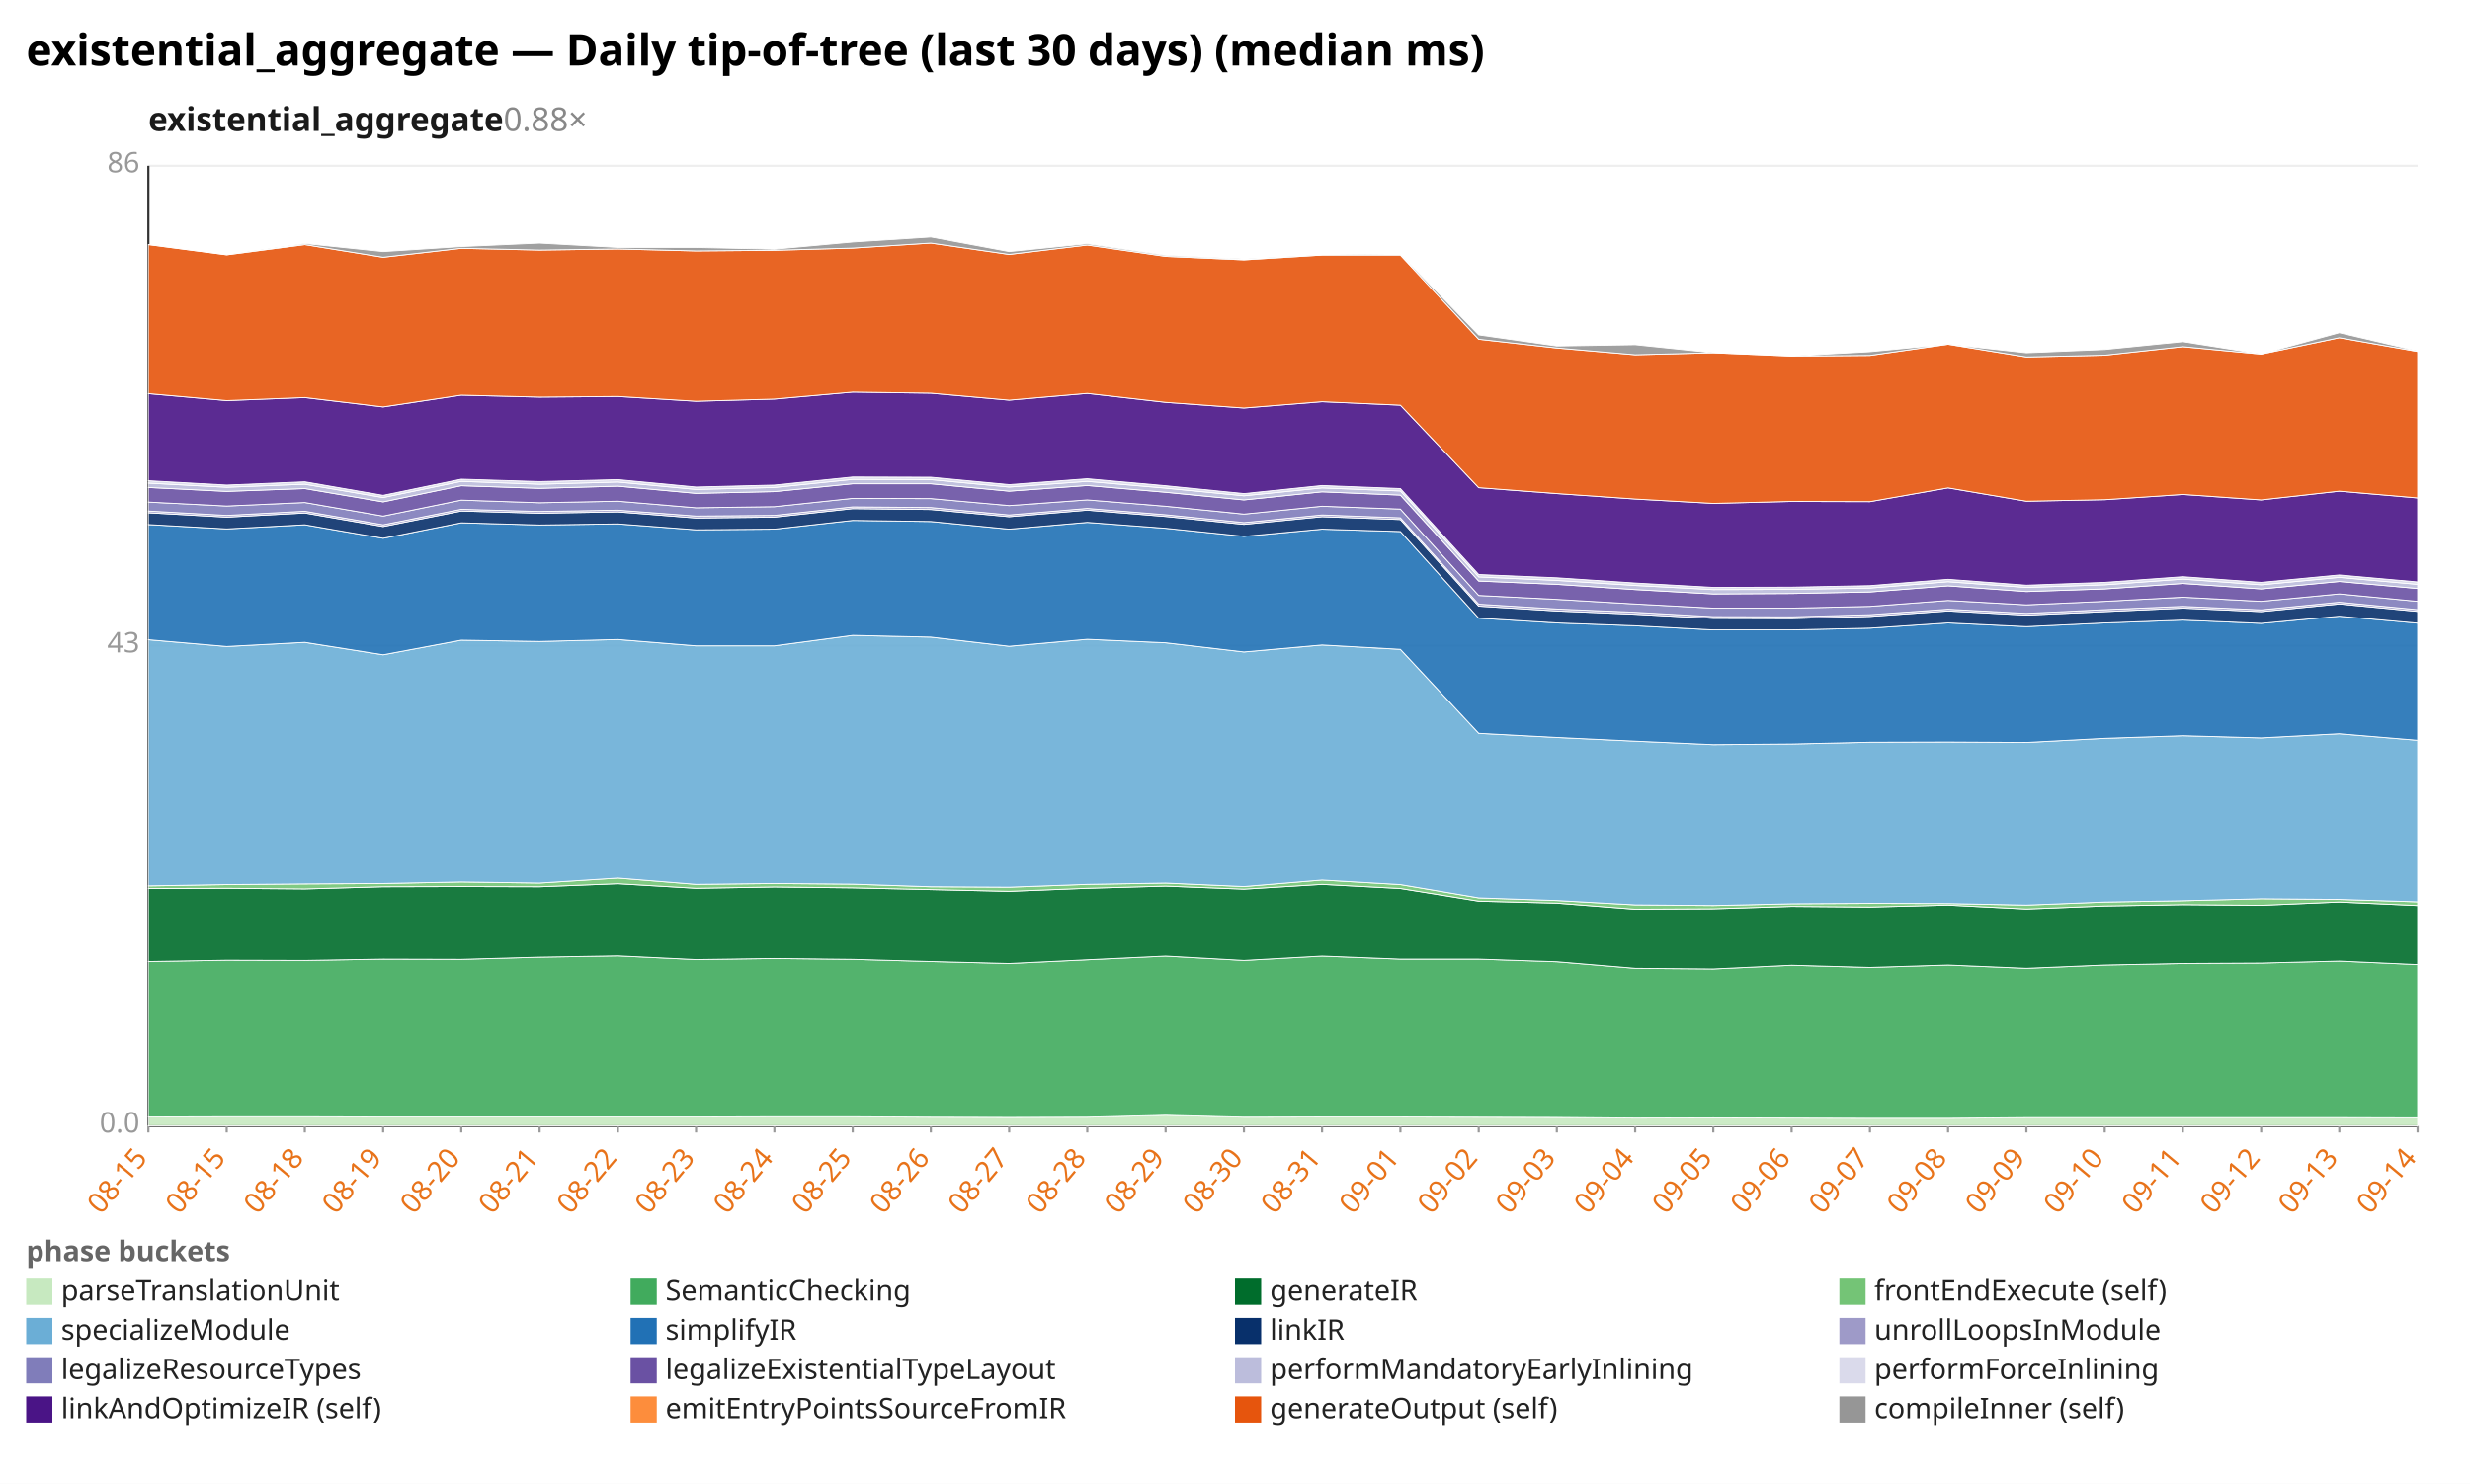
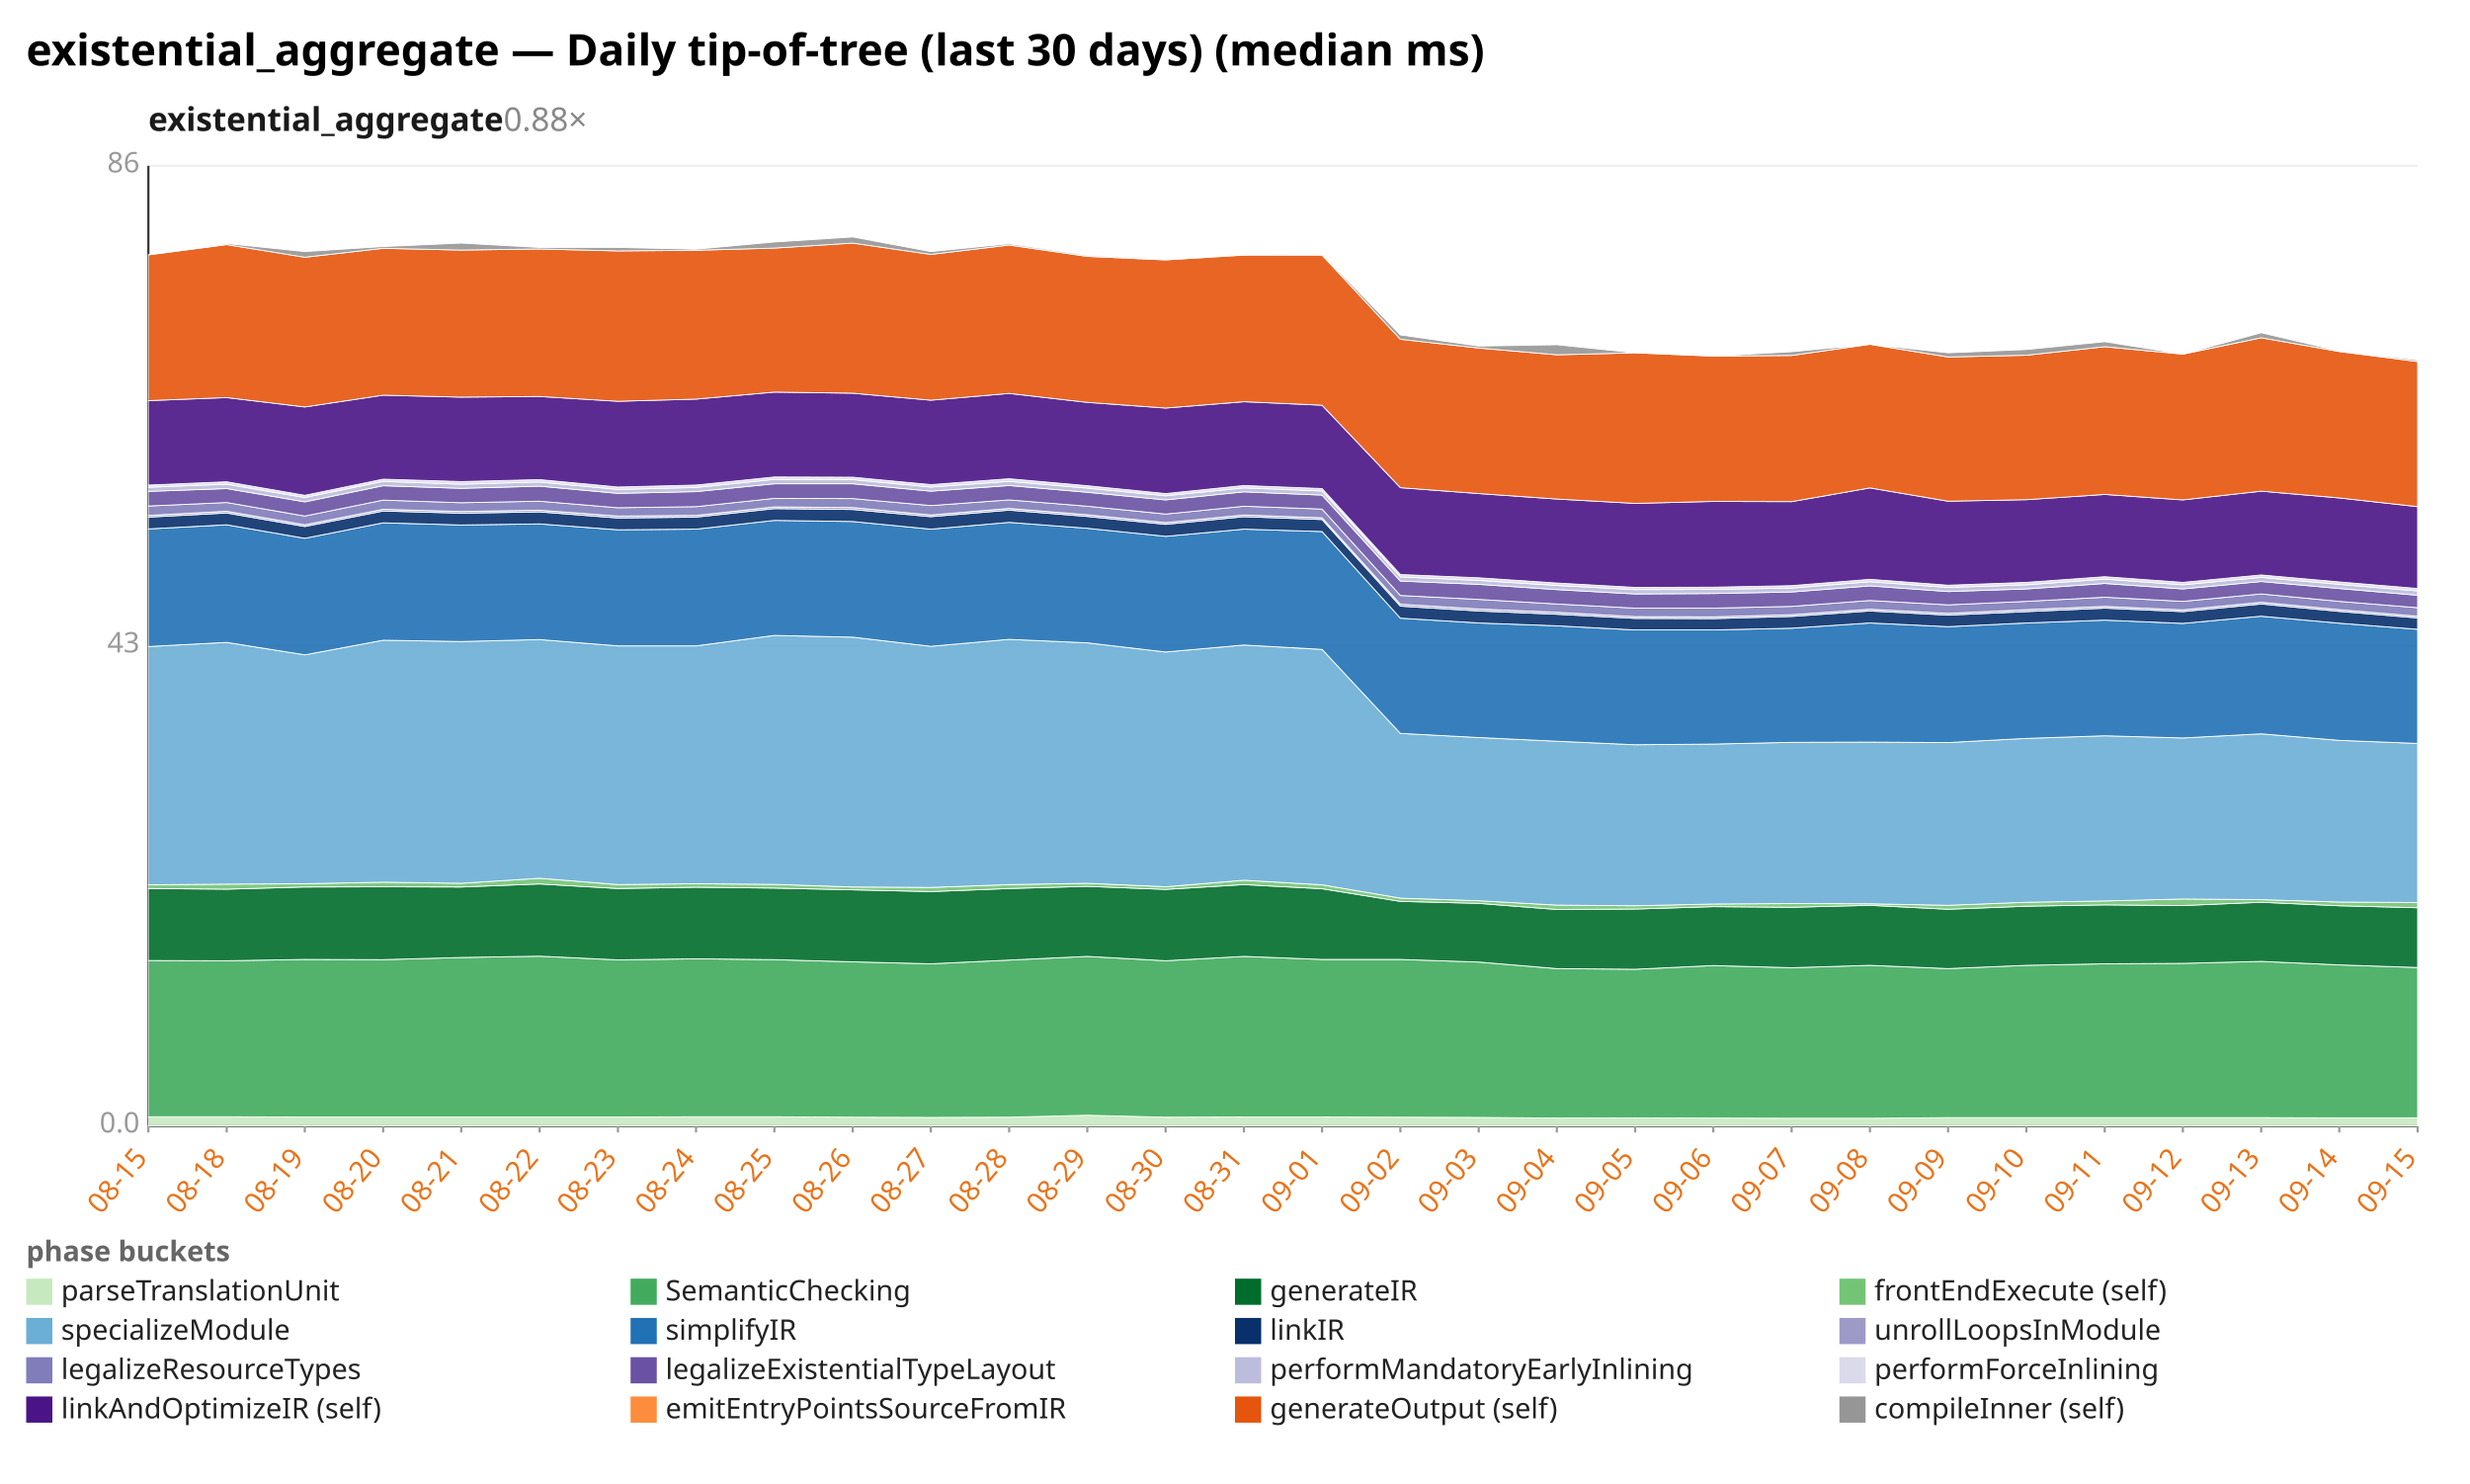
<svg xmlns="http://www.w3.org/2000/svg" width="1132" height="680" viewBox="0 0 1132 680" preserveAspectRatio="xMidYMid meet" font-family="sans-serif" font-size="13">
  <rect width="1132" height="680" fill="white" />
  <text x="12" y="30" font-size="20" font-weight="bold">existential_aggregate — Daily tip-of-tree (last 30 days) (median ms)</text>
  <text x="68" y="60" font-size="15" font-weight="600" fill="#1a1a1a">existential_aggregate<tspan fill="#888" font-weight="400" text-decoration="none">  0.88×</tspan>
  </text>
  <line x1="68.0" y1="516.0" x2="1108.0" y2="516.0" stroke="#eee" />
  <text x="64.0" y="519.0" text-anchor="end" fill="#999">0.0</text>
  <line x1="68.0" y1="296.0" x2="1108.0" y2="296.0" stroke="#eee" />
  <text x="64.0" y="299.0" text-anchor="end" fill="#999">43</text>
  <line x1="68.0" y1="76.0" x2="1108.0" y2="76.0" stroke="#eee" />
  <text x="64.0" y="79.0" text-anchor="end" fill="#999">86</text>
  <line x1="68.0" y1="76.0" x2="68.0" y2="516.0" stroke="#333" />
  <line x1="68.0" y1="516.0" x2="1108.0" y2="516.0" stroke="#333" />
  <line x1="68.0" y1="516.0" x2="68.0" y2="519.0" stroke="#999" />
  <text x="68.0" y="531.0" text-anchor="end" fill="#e8731a" transform="rotate(-50 68.0 531.0)">08-15</text>
  <line x1="103.9" y1="516.0" x2="103.9" y2="519.0" stroke="#999" />
-   <text x="103.9" y="531.0" text-anchor="end" fill="#e8731a" transform="rotate(-50 103.9 531.0)">08-15</text>
+   <text x="103.9" y="531.0" text-anchor="end" fill="#e8731a" transform="rotate(-50 103.9 531.0)">08-18</text>
  <line x1="139.7" y1="516.0" x2="139.7" y2="519.0" stroke="#999" />
-   <text x="139.7" y="531.0" text-anchor="end" fill="#e8731a" transform="rotate(-50 139.7 531.0)">08-18</text>
+   <text x="139.7" y="531.0" text-anchor="end" fill="#e8731a" transform="rotate(-50 139.7 531.0)">08-19</text>
  <line x1="175.6" y1="516.0" x2="175.6" y2="519.0" stroke="#999" />
-   <text x="175.6" y="531.0" text-anchor="end" fill="#e8731a" transform="rotate(-50 175.6 531.0)">08-19</text>
+   <text x="175.6" y="531.0" text-anchor="end" fill="#e8731a" transform="rotate(-50 175.6 531.0)">08-20</text>
  <line x1="211.4" y1="516.0" x2="211.4" y2="519.0" stroke="#999" />
-   <text x="211.4" y="531.0" text-anchor="end" fill="#e8731a" transform="rotate(-50 211.4 531.0)">08-20</text>
+   <text x="211.4" y="531.0" text-anchor="end" fill="#e8731a" transform="rotate(-50 211.4 531.0)">08-21</text>
  <line x1="247.3" y1="516.0" x2="247.3" y2="519.0" stroke="#999" />
-   <text x="247.3" y="531.0" text-anchor="end" fill="#e8731a" transform="rotate(-50 247.3 531.0)">08-21</text>
+   <text x="247.3" y="531.0" text-anchor="end" fill="#e8731a" transform="rotate(-50 247.3 531.0)">08-22</text>
  <line x1="283.2" y1="516.0" x2="283.2" y2="519.0" stroke="#999" />
-   <text x="283.2" y="531.0" text-anchor="end" fill="#e8731a" transform="rotate(-50 283.2 531.0)">08-22</text>
+   <text x="283.2" y="531.0" text-anchor="end" fill="#e8731a" transform="rotate(-50 283.2 531.0)">08-23</text>
  <line x1="319.0" y1="516.0" x2="319.0" y2="519.0" stroke="#999" />
-   <text x="319.0" y="531.0" text-anchor="end" fill="#e8731a" transform="rotate(-50 319.0 531.0)">08-23</text>
+   <text x="319.0" y="531.0" text-anchor="end" fill="#e8731a" transform="rotate(-50 319.0 531.0)">08-24</text>
  <line x1="354.9" y1="516.0" x2="354.9" y2="519.0" stroke="#999" />
-   <text x="354.9" y="531.0" text-anchor="end" fill="#e8731a" transform="rotate(-50 354.9 531.0)">08-24</text>
+   <text x="354.9" y="531.0" text-anchor="end" fill="#e8731a" transform="rotate(-50 354.9 531.0)">08-25</text>
  <line x1="390.8" y1="516.0" x2="390.8" y2="519.0" stroke="#999" />
-   <text x="390.8" y="531.0" text-anchor="end" fill="#e8731a" transform="rotate(-50 390.8 531.0)">08-25</text>
+   <text x="390.8" y="531.0" text-anchor="end" fill="#e8731a" transform="rotate(-50 390.8 531.0)">08-26</text>
  <line x1="426.6" y1="516.0" x2="426.6" y2="519.0" stroke="#999" />
-   <text x="426.6" y="531.0" text-anchor="end" fill="#e8731a" transform="rotate(-50 426.6 531.0)">08-26</text>
+   <text x="426.6" y="531.0" text-anchor="end" fill="#e8731a" transform="rotate(-50 426.6 531.0)">08-27</text>
  <line x1="462.5" y1="516.0" x2="462.5" y2="519.0" stroke="#999" />
-   <text x="462.5" y="531.0" text-anchor="end" fill="#e8731a" transform="rotate(-50 462.5 531.0)">08-27</text>
+   <text x="462.5" y="531.0" text-anchor="end" fill="#e8731a" transform="rotate(-50 462.5 531.0)">08-28</text>
  <line x1="498.3" y1="516.0" x2="498.3" y2="519.0" stroke="#999" />
-   <text x="498.3" y="531.0" text-anchor="end" fill="#e8731a" transform="rotate(-50 498.3 531.0)">08-28</text>
+   <text x="498.3" y="531.0" text-anchor="end" fill="#e8731a" transform="rotate(-50 498.3 531.0)">08-29</text>
  <line x1="534.2" y1="516.0" x2="534.2" y2="519.0" stroke="#999" />
-   <text x="534.2" y="531.0" text-anchor="end" fill="#e8731a" transform="rotate(-50 534.2 531.0)">08-29</text>
+   <text x="534.2" y="531.0" text-anchor="end" fill="#e8731a" transform="rotate(-50 534.2 531.0)">08-30</text>
  <line x1="570.1" y1="516.0" x2="570.1" y2="519.0" stroke="#999" />
-   <text x="570.1" y="531.0" text-anchor="end" fill="#e8731a" transform="rotate(-50 570.1 531.0)">08-30</text>
+   <text x="570.1" y="531.0" text-anchor="end" fill="#e8731a" transform="rotate(-50 570.1 531.0)">08-31</text>
  <line x1="605.9" y1="516.0" x2="605.9" y2="519.0" stroke="#999" />
-   <text x="605.9" y="531.0" text-anchor="end" fill="#e8731a" transform="rotate(-50 605.9 531.0)">08-31</text>
+   <text x="605.9" y="531.0" text-anchor="end" fill="#e8731a" transform="rotate(-50 605.9 531.0)">09-01</text>
  <line x1="641.8" y1="516.0" x2="641.8" y2="519.0" stroke="#999" />
-   <text x="641.8" y="531.0" text-anchor="end" fill="#e8731a" transform="rotate(-50 641.8 531.0)">09-01</text>
+   <text x="641.8" y="531.0" text-anchor="end" fill="#e8731a" transform="rotate(-50 641.8 531.0)">09-02</text>
  <line x1="677.7" y1="516.0" x2="677.7" y2="519.0" stroke="#999" />
-   <text x="677.7" y="531.0" text-anchor="end" fill="#e8731a" transform="rotate(-50 677.7 531.0)">09-02</text>
+   <text x="677.7" y="531.0" text-anchor="end" fill="#e8731a" transform="rotate(-50 677.7 531.0)">09-03</text>
  <line x1="713.5" y1="516.0" x2="713.5" y2="519.0" stroke="#999" />
-   <text x="713.5" y="531.0" text-anchor="end" fill="#e8731a" transform="rotate(-50 713.5 531.0)">09-03</text>
+   <text x="713.5" y="531.0" text-anchor="end" fill="#e8731a" transform="rotate(-50 713.5 531.0)">09-04</text>
  <line x1="749.4" y1="516.0" x2="749.4" y2="519.0" stroke="#999" />
-   <text x="749.4" y="531.0" text-anchor="end" fill="#e8731a" transform="rotate(-50 749.4 531.0)">09-04</text>
+   <text x="749.4" y="531.0" text-anchor="end" fill="#e8731a" transform="rotate(-50 749.4 531.0)">09-05</text>
  <line x1="785.2" y1="516.0" x2="785.2" y2="519.0" stroke="#999" />
-   <text x="785.2" y="531.0" text-anchor="end" fill="#e8731a" transform="rotate(-50 785.2 531.0)">09-05</text>
+   <text x="785.2" y="531.0" text-anchor="end" fill="#e8731a" transform="rotate(-50 785.2 531.0)">09-06</text>
  <line x1="821.1" y1="516.0" x2="821.1" y2="519.0" stroke="#999" />
-   <text x="821.1" y="531.0" text-anchor="end" fill="#e8731a" transform="rotate(-50 821.1 531.0)">09-06</text>
+   <text x="821.1" y="531.0" text-anchor="end" fill="#e8731a" transform="rotate(-50 821.1 531.0)">09-07</text>
  <line x1="857.0" y1="516.0" x2="857.0" y2="519.0" stroke="#999" />
-   <text x="857.0" y="531.0" text-anchor="end" fill="#e8731a" transform="rotate(-50 857.0 531.0)">09-07</text>
+   <text x="857.0" y="531.0" text-anchor="end" fill="#e8731a" transform="rotate(-50 857.0 531.0)">09-08</text>
  <line x1="892.8" y1="516.0" x2="892.8" y2="519.0" stroke="#999" />
-   <text x="892.8" y="531.0" text-anchor="end" fill="#e8731a" transform="rotate(-50 892.8 531.0)">09-08</text>
+   <text x="892.8" y="531.0" text-anchor="end" fill="#e8731a" transform="rotate(-50 892.8 531.0)">09-09</text>
  <line x1="928.7" y1="516.0" x2="928.7" y2="519.0" stroke="#999" />
-   <text x="928.7" y="531.0" text-anchor="end" fill="#e8731a" transform="rotate(-50 928.7 531.0)">09-09</text>
+   <text x="928.7" y="531.0" text-anchor="end" fill="#e8731a" transform="rotate(-50 928.7 531.0)">09-10</text>
  <line x1="964.6" y1="516.0" x2="964.6" y2="519.0" stroke="#999" />
-   <text x="964.6" y="531.0" text-anchor="end" fill="#e8731a" transform="rotate(-50 964.6 531.0)">09-10</text>
+   <text x="964.6" y="531.0" text-anchor="end" fill="#e8731a" transform="rotate(-50 964.6 531.0)">09-11</text>
  <line x1="1000.4" y1="516.0" x2="1000.4" y2="519.0" stroke="#999" />
-   <text x="1000.4" y="531.0" text-anchor="end" fill="#e8731a" transform="rotate(-50 1000.4 531.0)">09-11</text>
+   <text x="1000.4" y="531.0" text-anchor="end" fill="#e8731a" transform="rotate(-50 1000.4 531.0)">09-12</text>
  <line x1="1036.3" y1="516.0" x2="1036.3" y2="519.0" stroke="#999" />
-   <text x="1036.3" y="531.0" text-anchor="end" fill="#e8731a" transform="rotate(-50 1036.3 531.0)">09-12</text>
+   <text x="1036.3" y="531.0" text-anchor="end" fill="#e8731a" transform="rotate(-50 1036.3 531.0)">09-13</text>
  <line x1="1072.1" y1="516.0" x2="1072.1" y2="519.0" stroke="#999" />
-   <text x="1072.1" y="531.0" text-anchor="end" fill="#e8731a" transform="rotate(-50 1072.1 531.0)">09-13</text>
+   <text x="1072.1" y="531.0" text-anchor="end" fill="#e8731a" transform="rotate(-50 1072.1 531.0)">09-14</text>
  <line x1="1108.0" y1="516.0" x2="1108.0" y2="519.0" stroke="#999" />
-   <text x="1108.0" y="531.0" text-anchor="end" fill="#e8731a" transform="rotate(-50 1108.0 531.0)">09-14</text>
-   <polygon points="68.0,511.9 103.9,511.8 139.7,511.8 175.6,511.9 211.4,511.9 247.3,511.9 283.2,511.9 319.0,511.9 354.9,511.8 390.8,511.8 426.6,512.0 462.5,512.1 498.3,512.0 534.2,511.1 570.1,512.0 605.9,511.9 641.8,511.9 677.7,512.0 713.5,512.1 749.4,512.4 785.2,512.3 821.1,512.4 857.0,512.5 892.8,512.5 928.7,512.2 964.6,512.2 1000.4,512.2 1036.3,512.2 1072.1,512.2 1108.0,512.3 1108.0,516.0 1072.1,516.0 1036.3,516.0 1000.4,516.0 964.6,516.0 928.7,516.0 892.8,516.0 857.0,516.0 821.1,516.0 785.2,516.0 749.4,516.0 713.5,516.0 677.7,516.0 641.8,516.0 605.9,516.0 570.1,516.0 534.2,516.0 498.3,516.0 462.5,516.0 426.6,516.0 390.8,516.0 354.9,516.0 319.0,516.0 283.2,516.0 247.3,516.0 211.4,516.0 175.6,516.0 139.7,516.0 103.9,516.0 68.0,516.0" fill="#c7e9c0" fill-opacity="0.9" stroke="#fff" stroke-width="0.4" />
-   <polygon points="68.0,440.8 103.9,440.2 139.7,440.3 175.6,439.7 211.4,439.8 247.3,438.8 283.2,438.2 319.0,439.9 354.9,439.4 390.8,439.8 426.6,440.8 462.5,441.7 498.3,440.0 534.2,438.3 570.1,440.3 605.9,438.3 641.8,439.7 677.7,439.7 713.5,440.9 749.4,443.9 785.2,444.2 821.1,442.5 857.0,443.5 892.8,442.4 928.7,443.9 964.6,442.4 1000.4,441.7 1036.3,441.5 1072.1,440.6 1108.0,442.2 1108.0,512.3 1072.1,512.2 1036.3,512.2 1000.4,512.2 964.6,512.2 928.7,512.2 892.8,512.5 857.0,512.5 821.1,512.4 785.2,512.3 749.4,512.4 713.5,512.1 677.7,512.0 641.8,511.9 605.9,511.9 570.1,512.0 534.2,511.1 498.3,512.0 462.5,512.1 426.6,512.0 390.8,511.8 354.9,511.8 319.0,511.9 283.2,511.9 247.3,511.9 211.4,511.9 175.6,511.9 139.7,511.8 103.9,511.8 68.0,511.9" fill="#41ab5d" fill-opacity="0.9" stroke="#fff" stroke-width="0.4" />
-   <polygon points="68.0,407.3 103.9,407.2 139.7,407.5 175.6,406.5 211.4,406.4 247.3,406.5 283.2,405.1 319.0,407.2 354.9,406.6 390.8,407.0 426.6,407.8 462.5,408.6 498.3,407.2 534.2,406.2 570.1,407.6 605.9,405.4 641.8,407.3 677.7,413.1 713.5,414.0 749.4,416.8 785.2,416.6 821.1,415.5 857.0,415.8 892.8,414.9 928.7,416.7 964.6,415.3 1000.4,414.7 1036.3,415.0 1072.1,413.5 1108.0,415.1 1108.0,442.2 1072.1,440.6 1036.3,441.5 1000.4,441.7 964.6,442.4 928.7,443.9 892.8,442.4 857.0,443.5 821.1,442.5 785.2,444.2 749.4,443.9 713.5,440.9 677.7,439.7 641.8,439.7 605.9,438.3 570.1,440.3 534.2,438.3 498.3,440.0 462.5,441.7 426.6,440.8 390.8,439.8 354.9,439.4 319.0,439.9 283.2,438.2 247.3,438.8 211.4,439.8 175.6,439.7 139.7,440.3 103.9,440.2 68.0,440.8" fill="#006d2c" fill-opacity="0.9" stroke="#fff" stroke-width="0.4" />
-   <polygon points="68.0,406.1 103.9,405.5 139.7,405.2 175.6,405.0 211.4,404.3 247.3,404.8 283.2,402.5 319.0,405.4 354.9,405.0 390.8,405.3 426.6,406.5 462.5,406.7 498.3,405.4 534.2,404.8 570.1,406.4 605.9,403.4 641.8,405.5 677.7,411.6 713.5,412.8 749.4,414.8 785.2,415.1 821.1,414.3 857.0,414.1 892.8,414.2 928.7,414.9 964.6,413.5 1000.4,412.9 1036.3,412.0 1072.1,412.3 1108.0,413.4 1108.0,415.1 1072.1,413.5 1036.3,415.0 1000.4,414.7 964.6,415.3 928.7,416.7 892.8,414.9 857.0,415.8 821.1,415.5 785.2,416.6 749.4,416.8 713.5,414.0 677.7,413.1 641.8,407.3 605.9,405.4 570.1,407.6 534.2,406.2 498.3,407.2 462.5,408.6 426.6,407.8 390.8,407.0 354.9,406.6 319.0,407.2 283.2,405.1 247.3,406.5 211.4,406.4 175.6,406.5 139.7,407.5 103.9,407.2 68.0,407.3" fill="#74c476" fill-opacity="0.9" stroke="#fff" stroke-width="0.4" />
-   <polygon points="68.0,293.2 103.9,296.3 139.7,294.4 175.6,300.1 211.4,293.4 247.3,294.0 283.2,293.1 319.0,296.0 354.9,296.0 390.8,291.2 426.6,292.0 462.5,296.2 498.3,293.0 534.2,294.6 570.1,298.8 605.9,295.6 641.8,297.6 677.7,336.1 713.5,338.0 749.4,339.7 785.2,341.3 821.1,341.0 857.0,340.2 892.8,340.1 928.7,340.3 964.6,338.4 1000.4,337.2 1036.3,338.2 1072.1,336.3 1108.0,339.3 1108.0,413.4 1072.1,412.3 1036.3,412.0 1000.4,412.9 964.6,413.5 928.7,414.9 892.8,414.2 857.0,414.1 821.1,414.3 785.2,415.1 749.4,414.8 713.5,412.8 677.7,411.6 641.8,405.5 605.9,403.4 570.1,406.4 534.2,404.8 498.3,405.4 462.5,406.7 426.6,406.5 390.8,405.3 354.9,405.0 319.0,405.4 283.2,402.5 247.3,404.8 211.4,404.3 175.6,405.0 139.7,405.2 103.9,405.5 68.0,406.1" fill="#6baed6" fill-opacity="0.9" stroke="#fff" stroke-width="0.4" />
-   <polygon points="68.0,240.4 103.9,242.4 139.7,240.5 175.6,246.7 211.4,239.6 247.3,240.6 283.2,240.1 319.0,242.8 354.9,242.5 390.8,238.5 426.6,239.0 462.5,242.5 498.3,239.4 534.2,242.1 570.1,245.8 605.9,242.5 641.8,243.6 677.7,283.3 713.5,285.5 749.4,286.8 785.2,288.7 821.1,288.7 857.0,287.9 892.8,285.5 928.7,287.2 964.6,285.5 1000.4,284.2 1036.3,285.7 1072.1,282.4 1108.0,285.6 1108.0,339.3 1072.1,336.3 1036.3,338.2 1000.4,337.2 964.6,338.4 928.7,340.3 892.8,340.1 857.0,340.2 821.1,341.0 785.2,341.3 749.4,339.7 713.5,338.0 677.7,336.1 641.8,297.6 605.9,295.6 570.1,298.8 534.2,294.6 498.3,293.0 462.5,296.2 426.6,292.0 390.8,291.2 354.9,296.0 319.0,296.0 283.2,293.1 247.3,294.0 211.4,293.4 175.6,300.1 139.7,294.4 103.9,296.3 68.0,293.2" fill="#2171b5" fill-opacity="0.9" stroke="#fff" stroke-width="0.4" />
-   <polygon points="68.0,235.0 103.9,237.0 139.7,235.1 175.6,241.3 211.4,234.2 247.3,235.2 283.2,234.6 319.0,237.4 354.9,237.0 390.8,233.1 426.6,233.5 462.5,236.8 498.3,233.8 534.2,236.7 570.1,240.3 605.9,236.8 641.8,238.1 677.7,277.8 713.5,280.0 749.4,281.5 785.2,283.4 821.1,283.5 857.0,282.5 892.8,280.0 928.7,281.9 964.6,280.3 1000.4,278.7 1036.3,280.3 1072.1,276.8 1108.0,280.2 1108.0,285.6 1072.1,282.4 1036.3,285.7 1000.4,284.2 964.6,285.5 928.7,287.2 892.8,285.5 857.0,287.9 821.1,288.7 785.2,288.7 749.4,286.8 713.5,285.5 677.7,283.3 641.8,243.6 605.9,242.5 570.1,245.8 534.2,242.1 498.3,239.4 462.5,242.5 426.6,239.0 390.8,238.5 354.9,242.5 319.0,242.8 283.2,240.1 247.3,240.6 211.4,239.6 175.6,246.7 139.7,240.5 103.9,242.4 68.0,240.4" fill="#08306b" fill-opacity="0.9" stroke="#fff" stroke-width="0.4" />
-   <polygon points="68.0,234.2 103.9,236.2 139.7,234.3 175.6,240.5 211.4,233.4 247.3,234.4 283.2,233.8 319.0,236.5 354.9,236.2 390.8,232.3 426.6,232.6 462.5,236.0 498.3,233.0 534.2,235.9 570.1,239.5 605.9,236.0 641.8,237.3 677.7,276.9 713.5,279.1 749.4,280.6 785.2,282.6 821.1,282.7 857.0,281.7 892.8,279.2 928.7,281.1 964.6,279.4 1000.4,277.9 1036.3,279.5 1072.1,276.0 1108.0,279.4 1108.0,280.2 1072.1,276.8 1036.3,280.3 1000.4,278.7 964.6,280.3 928.7,281.9 892.8,280.0 857.0,282.5 821.1,283.5 785.2,283.4 749.4,281.5 713.5,280.0 677.7,277.8 641.8,238.1 605.9,236.8 570.1,240.3 534.2,236.7 498.3,233.8 462.5,236.8 426.6,233.5 390.8,233.1 354.9,237.0 319.0,237.4 283.2,234.6 247.3,235.2 211.4,234.2 175.6,241.3 139.7,235.1 103.9,237.0 68.0,235.0" fill="#9e9ac8" fill-opacity="0.9" stroke="#fff" stroke-width="0.4" />
-   <polygon points="68.0,230.1 103.9,231.9 139.7,230.3 175.6,236.5 211.4,229.2 247.3,230.4 283.2,229.7 319.0,232.7 354.9,232.2 390.8,228.4 426.6,228.5 462.5,231.7 498.3,229.1 534.2,232.0 570.1,235.6 605.9,232.0 641.8,233.3 677.7,272.9 713.5,274.7 749.4,276.8 785.2,278.7 821.1,278.7 857.0,277.9 892.8,275.2 928.7,277.2 964.6,275.6 1000.4,273.7 1036.3,275.6 1072.1,272.2 1108.0,275.6 1108.0,279.4 1072.1,276.0 1036.3,279.5 1000.4,277.9 964.6,279.4 928.7,281.1 892.8,279.2 857.0,281.7 821.1,282.7 785.2,282.6 749.4,280.6 713.5,279.1 677.7,276.9 641.8,237.3 605.9,236.0 570.1,239.5 534.2,235.9 498.3,233.0 462.5,236.0 426.6,232.6 390.8,232.3 354.9,236.2 319.0,236.5 283.2,233.8 247.3,234.4 211.4,233.4 175.6,240.5 139.7,234.3 103.9,236.2 68.0,234.2" fill="#807dba" fill-opacity="0.9" stroke="#fff" stroke-width="0.4" />
-   <polygon points="68.0,223.4 103.9,225.2 139.7,223.9 175.6,230.0 211.4,222.6 247.3,223.8 283.2,222.8 319.0,226.1 354.9,225.3 390.8,221.7 426.6,221.7 462.5,225.1 498.3,222.5 534.2,225.6 570.1,229.1 605.9,225.4 641.8,226.9 677.7,266.3 713.5,267.8 749.4,270.2 785.2,272.2 821.1,272.0 857.0,271.3 892.8,268.5 928.7,271.1 964.6,269.9 1000.4,267.4 1036.3,269.9 1072.1,266.5 1108.0,269.7 1108.0,275.6 1072.1,272.2 1036.3,275.6 1000.4,273.7 964.6,275.6 928.7,277.2 892.8,275.2 857.0,277.9 821.1,278.7 785.2,278.7 749.4,276.8 713.5,274.7 677.7,272.9 641.8,233.3 605.9,232.0 570.1,235.6 534.2,232.0 498.3,229.1 462.5,231.7 426.6,228.5 390.8,228.4 354.9,232.2 319.0,232.7 283.2,229.7 247.3,230.4 211.4,229.2 175.6,236.5 139.7,230.3 103.9,231.9 68.0,230.1" fill="#6a51a3" fill-opacity="0.9" stroke="#fff" stroke-width="0.4" />
-   <polygon points="68.0,221.4 103.9,223.3 139.7,221.9 175.6,228.0 211.4,220.6 247.3,221.9 283.2,220.9 319.0,224.3 354.9,223.4 390.8,219.7 426.6,219.8 462.5,223.2 498.3,220.6 534.2,223.7 570.1,227.2 605.9,223.6 641.8,225.0 677.7,264.4 713.5,266.0 749.4,268.3 785.2,270.2 821.1,270.1 857.0,269.5 892.8,266.6 928.7,269.2 964.6,268.0 1000.4,265.4 1036.3,268.0 1072.1,264.6 1108.0,267.8 1108.0,269.7 1072.1,266.5 1036.3,269.9 1000.4,267.4 964.6,269.9 928.7,271.1 892.8,268.5 857.0,271.3 821.1,272.0 785.2,272.2 749.4,270.2 713.5,267.8 677.7,266.3 641.8,226.9 605.9,225.4 570.1,229.1 534.2,225.6 498.3,222.5 462.5,225.1 426.6,221.7 390.8,221.7 354.9,225.3 319.0,226.1 283.2,222.8 247.3,223.8 211.4,222.6 175.6,230.0 139.7,223.9 103.9,225.2 68.0,223.4" fill="#bcbddc" fill-opacity="0.9" stroke="#fff" stroke-width="0.4" />
-   <polygon points="68.0,220.3 103.9,222.3 139.7,220.8 175.6,227.0 211.4,219.6 247.3,220.7 283.2,219.8 319.0,223.2 354.9,222.3 390.8,218.6 426.6,218.7 462.5,222.1 498.3,219.4 534.2,222.6 570.1,226.2 605.9,222.5 641.8,223.9 677.7,263.3 713.5,264.8 749.4,267.2 785.2,269.2 821.1,269.1 857.0,268.4 892.8,265.5 928.7,268.2 964.6,266.9 1000.4,264.3 1036.3,266.9 1072.1,263.5 1108.0,266.7 1108.0,267.8 1072.1,264.6 1036.3,268.0 1000.4,265.4 964.6,268.0 928.7,269.2 892.8,266.6 857.0,269.5 821.1,270.1 785.2,270.2 749.4,268.3 713.5,266.0 677.7,264.4 641.8,225.0 605.9,223.6 570.1,227.2 534.2,223.7 498.3,220.6 462.5,223.2 426.6,219.8 390.8,219.7 354.9,223.4 319.0,224.3 283.2,220.9 247.3,221.9 211.4,220.6 175.6,228.0 139.7,221.9 103.9,223.3 68.0,221.4" fill="#dadaeb" fill-opacity="0.9" stroke="#fff" stroke-width="0.4" />
-   <polygon points="68.0,180.4 103.9,183.6 139.7,182.2 175.6,186.5 211.4,181.1 247.3,182.0 283.2,181.7 319.0,183.9 354.9,182.9 390.8,179.7 426.6,180.2 462.5,183.4 498.3,180.3 534.2,184.4 570.1,187.0 605.9,184.1 641.8,185.7 677.7,223.5 713.5,226.2 749.4,228.7 785.2,230.7 821.1,229.8 857.0,229.9 892.8,223.6 928.7,229.7 964.6,229.0 1000.4,226.6 1036.3,229.1 1072.1,225.1 1108.0,228.2 1108.0,266.7 1072.1,263.5 1036.3,266.9 1000.4,264.3 964.6,266.9 928.7,268.2 892.8,265.5 857.0,268.4 821.1,269.1 785.2,269.2 749.4,267.2 713.5,264.8 677.7,263.3 641.8,223.9 605.9,222.5 570.1,226.2 534.2,222.6 498.3,219.4 462.5,222.1 426.6,218.7 390.8,218.6 354.9,222.3 319.0,223.2 283.2,219.8 247.3,220.7 211.4,219.6 175.6,227.0 139.7,220.8 103.9,222.3 68.0,220.3" fill="#4a1486" fill-opacity="0.9" stroke="#fff" stroke-width="0.4" />
-   <polygon points="68.0,112.1 103.9,116.8 139.7,112.1 175.6,117.9 211.4,113.8 247.3,114.6 283.2,114.1 319.0,115.0 354.9,114.7 390.8,113.7 426.6,111.4 462.5,116.6 498.3,112.3 534.2,117.5 570.1,119.1 605.9,116.9 641.8,116.9 677.7,155.5 713.5,159.5 749.4,162.6 785.2,161.7 821.1,163.2 857.0,162.9 892.8,157.8 928.7,163.6 964.6,162.8 1000.4,158.9 1036.3,162.3 1072.1,154.8 1108.0,161.1 1108.0,228.2 1072.1,225.1 1036.3,229.1 1000.4,226.6 964.6,229.0 928.7,229.7 892.8,223.6 857.0,229.9 821.1,229.8 785.2,230.7 749.4,228.7 713.5,226.2 677.7,223.5 641.8,185.7 605.9,184.1 570.1,187.0 534.2,184.4 498.3,180.3 462.5,183.4 426.6,180.2 390.8,179.7 354.9,182.9 319.0,183.9 283.2,181.7 247.3,182.0 211.4,181.1 175.6,186.5 139.7,182.2 103.9,183.6 68.0,180.4" fill="#e6550d" fill-opacity="0.9" stroke="#fff" stroke-width="0.4" />
-   <polygon points="68.0,112.1 103.9,116.8 139.7,111.6 175.6,115.3 211.4,113.0 247.3,111.4 283.2,113.4 319.0,113.4 354.9,114.2 390.8,110.9 426.6,108.6 462.5,115.3 498.3,111.7 534.2,117.0 570.1,118.7 605.9,116.9 641.8,116.5 677.7,153.5 713.5,158.6 749.4,158.0 785.2,161.7 821.1,163.2 857.0,161.2 892.8,157.8 928.7,161.7 964.6,160.2 1000.4,156.6 1036.3,162.3 1072.1,152.5 1108.0,160.9 1108.0,161.1 1072.1,154.8 1036.3,162.3 1000.4,158.9 964.6,162.8 928.7,163.6 892.8,157.8 857.0,162.9 821.1,163.2 785.2,161.7 749.4,162.6 713.5,159.5 677.7,155.5 641.8,116.9 605.9,116.9 570.1,119.1 534.2,117.5 498.3,112.3 462.5,116.6 426.6,111.4 390.8,113.7 354.9,114.7 319.0,115.0 283.2,114.1 247.3,114.6 211.4,113.8 175.6,117.9 139.7,112.1 103.9,116.8 68.0,112.1" fill="#969696" fill-opacity="0.9" stroke="#fff" stroke-width="0.4" />
+   <text x="1108.0" y="531.0" text-anchor="end" fill="#e8731a" transform="rotate(-50 1108.0 531.0)">09-15</text>
+   <polygon points="68.0,511.8 103.9,511.8 139.7,511.9 175.6,511.9 211.4,511.9 247.3,511.9 283.2,511.9 319.0,511.8 354.9,511.8 390.8,512.0 426.6,512.1 462.5,512.0 498.3,511.1 534.2,512.0 570.1,511.9 605.9,511.9 641.8,512.0 677.7,512.1 713.5,512.4 749.4,512.3 785.2,512.4 821.1,512.5 857.0,512.5 892.8,512.2 928.7,512.2 964.6,512.2 1000.4,512.2 1036.3,512.2 1072.1,512.3 1108.0,512.3 1108.0,516.0 1072.1,516.0 1036.3,516.0 1000.4,516.0 964.6,516.0 928.7,516.0 892.8,516.0 857.0,516.0 821.1,516.0 785.2,516.0 749.4,516.0 713.5,516.0 677.7,516.0 641.8,516.0 605.9,516.0 570.1,516.0 534.2,516.0 498.3,516.0 462.5,516.0 426.6,516.0 390.8,516.0 354.9,516.0 319.0,516.0 283.2,516.0 247.3,516.0 211.4,516.0 175.6,516.0 139.7,516.0 103.9,516.0 68.0,516.0" fill="#c7e9c0" fill-opacity="0.9" stroke="#fff" stroke-width="0.4" />
+   <polygon points="68.0,440.2 103.9,440.3 139.7,439.7 175.6,439.8 211.4,438.8 247.3,438.2 283.2,439.9 319.0,439.4 354.9,439.8 390.8,440.8 426.6,441.7 462.5,440.0 498.3,438.3 534.2,440.3 570.1,438.3 605.9,439.7 641.8,439.7 677.7,440.9 713.5,443.9 749.4,444.2 785.2,442.5 821.1,443.5 857.0,442.4 892.8,443.9 928.7,442.4 964.6,441.7 1000.4,441.5 1036.3,440.6 1072.1,442.2 1108.0,443.4 1108.0,512.3 1072.1,512.3 1036.3,512.2 1000.4,512.2 964.6,512.2 928.7,512.2 892.8,512.2 857.0,512.5 821.1,512.5 785.2,512.4 749.4,512.3 713.5,512.4 677.7,512.1 641.8,512.0 605.9,511.9 570.1,511.9 534.2,512.0 498.3,511.1 462.5,512.0 426.6,512.1 390.8,512.0 354.9,511.8 319.0,511.8 283.2,511.9 247.3,511.9 211.4,511.9 175.6,511.9 139.7,511.9 103.9,511.8 68.0,511.8" fill="#41ab5d" fill-opacity="0.9" stroke="#fff" stroke-width="0.4" />
+   <polygon points="68.0,407.2 103.9,407.5 139.7,406.5 175.6,406.4 211.4,406.5 247.3,405.1 283.2,407.2 319.0,406.6 354.9,407.0 390.8,407.8 426.6,408.6 462.5,407.2 498.3,406.2 534.2,407.6 570.1,405.4 605.9,407.3 641.8,413.1 677.7,414.0 713.5,416.8 749.4,416.6 785.2,415.5 821.1,415.8 857.0,414.9 892.8,416.7 928.7,415.3 964.6,414.7 1000.4,415.0 1036.3,413.5 1072.1,415.1 1108.0,416.0 1108.0,443.4 1072.1,442.2 1036.3,440.6 1000.4,441.5 964.6,441.7 928.7,442.4 892.8,443.9 857.0,442.4 821.1,443.5 785.2,442.5 749.4,444.2 713.5,443.9 677.7,440.9 641.8,439.7 605.9,439.7 570.1,438.3 534.2,440.3 498.3,438.3 462.5,440.0 426.6,441.7 390.8,440.8 354.9,439.8 319.0,439.4 283.2,439.9 247.3,438.2 211.4,438.8 175.6,439.8 139.7,439.7 103.9,440.3 68.0,440.2" fill="#006d2c" fill-opacity="0.9" stroke="#fff" stroke-width="0.4" />
+   <polygon points="68.0,405.5 103.9,405.2 139.7,405.0 175.6,404.3 211.4,404.8 247.3,402.5 283.2,405.4 319.0,405.0 354.9,405.3 390.8,406.5 426.6,406.7 462.5,405.4 498.3,404.8 534.2,406.4 570.1,403.4 605.9,405.5 641.8,411.6 677.7,412.8 713.5,414.8 749.4,415.1 785.2,414.3 821.1,414.1 857.0,414.2 892.8,414.9 928.7,413.5 964.6,412.9 1000.4,412.0 1036.3,412.3 1072.1,413.4 1108.0,413.6 1108.0,416.0 1072.1,415.1 1036.3,413.5 1000.4,415.0 964.6,414.7 928.7,415.3 892.8,416.7 857.0,414.9 821.1,415.8 785.2,415.5 749.4,416.6 713.5,416.8 677.7,414.0 641.8,413.1 605.9,407.3 570.1,405.4 534.2,407.6 498.3,406.2 462.5,407.2 426.6,408.6 390.8,407.8 354.9,407.0 319.0,406.6 283.2,407.2 247.3,405.1 211.4,406.5 175.6,406.4 139.7,406.5 103.9,407.5 68.0,407.2" fill="#74c476" fill-opacity="0.9" stroke="#fff" stroke-width="0.4" />
+   <polygon points="68.0,296.3 103.9,294.4 139.7,300.1 175.6,293.4 211.4,294.0 247.3,293.1 283.2,296.0 319.0,296.0 354.9,291.2 390.8,292.0 426.6,296.2 462.5,293.0 498.3,294.6 534.2,298.8 570.1,295.6 605.9,297.6 641.8,336.1 677.7,338.0 713.5,339.7 749.4,341.3 785.2,341.0 821.1,340.2 857.0,340.1 892.8,340.3 928.7,338.4 964.6,337.2 1000.4,338.2 1036.3,336.3 1072.1,339.3 1108.0,340.7 1108.0,413.6 1072.1,413.4 1036.3,412.3 1000.4,412.0 964.6,412.9 928.7,413.5 892.8,414.9 857.0,414.2 821.1,414.1 785.2,414.3 749.4,415.1 713.5,414.8 677.7,412.8 641.8,411.6 605.9,405.5 570.1,403.4 534.2,406.4 498.3,404.8 462.5,405.4 426.6,406.7 390.8,406.5 354.9,405.3 319.0,405.0 283.2,405.4 247.3,402.5 211.4,404.8 175.6,404.3 139.7,405.0 103.9,405.2 68.0,405.5" fill="#6baed6" fill-opacity="0.9" stroke="#fff" stroke-width="0.4" />
+   <polygon points="68.0,242.4 103.9,240.5 139.7,246.7 175.6,239.6 211.4,240.6 247.3,240.1 283.2,242.8 319.0,242.5 354.9,238.5 390.8,239.0 426.6,242.5 462.5,239.4 498.3,242.1 534.2,245.8 570.1,242.5 605.9,243.6 641.8,283.3 677.7,285.5 713.5,286.8 749.4,288.7 785.2,288.7 821.1,287.9 857.0,285.5 892.8,287.2 928.7,285.5 964.6,284.2 1000.4,285.7 1036.3,282.4 1072.1,285.6 1108.0,288.4 1108.0,340.7 1072.1,339.3 1036.3,336.3 1000.4,338.2 964.6,337.2 928.7,338.4 892.8,340.3 857.0,340.1 821.1,340.2 785.2,341.0 749.4,341.3 713.5,339.7 677.7,338.0 641.8,336.1 605.9,297.6 570.1,295.6 534.2,298.8 498.3,294.6 462.5,293.0 426.6,296.2 390.8,292.0 354.9,291.2 319.0,296.0 283.2,296.0 247.3,293.1 211.4,294.0 175.6,293.4 139.7,300.1 103.9,294.4 68.0,296.3" fill="#2171b5" fill-opacity="0.9" stroke="#fff" stroke-width="0.4" />
+   <polygon points="68.0,237.0 103.9,235.1 139.7,241.3 175.6,234.2 211.4,235.2 247.3,234.6 283.2,237.4 319.0,237.0 354.9,233.1 390.8,233.5 426.6,236.8 462.5,233.8 498.3,236.7 534.2,240.3 570.1,236.8 605.9,238.1 641.8,277.8 677.7,280.0 713.5,281.5 749.4,283.4 785.2,283.5 821.1,282.5 857.0,280.0 892.8,281.9 928.7,280.3 964.6,278.7 1000.4,280.3 1036.3,276.8 1072.1,280.2 1108.0,283.2 1108.0,288.4 1072.1,285.6 1036.3,282.4 1000.4,285.7 964.6,284.2 928.7,285.5 892.8,287.2 857.0,285.5 821.1,287.9 785.2,288.7 749.4,288.7 713.5,286.8 677.7,285.5 641.8,283.3 605.9,243.6 570.1,242.5 534.2,245.8 498.3,242.1 462.5,239.4 426.6,242.5 390.8,239.0 354.9,238.5 319.0,242.5 283.2,242.8 247.3,240.1 211.4,240.6 175.6,239.6 139.7,246.7 103.9,240.5 68.0,242.4" fill="#08306b" fill-opacity="0.9" stroke="#fff" stroke-width="0.4" />
+   <polygon points="68.0,236.2 103.9,234.3 139.7,240.5 175.6,233.4 211.4,234.4 247.3,233.8 283.2,236.5 319.0,236.2 354.9,232.3 390.8,232.6 426.6,236.0 462.5,233.0 498.3,235.9 534.2,239.5 570.1,236.0 605.9,237.3 641.8,276.9 677.7,279.1 713.5,280.6 749.4,282.6 785.2,282.7 821.1,281.7 857.0,279.2 892.8,281.1 928.7,279.4 964.6,277.9 1000.4,279.5 1036.3,276.0 1072.1,279.4 1108.0,282.4 1108.0,283.2 1072.1,280.2 1036.3,276.8 1000.4,280.3 964.6,278.7 928.7,280.3 892.8,281.9 857.0,280.0 821.1,282.5 785.2,283.5 749.4,283.4 713.5,281.5 677.7,280.0 641.8,277.8 605.9,238.1 570.1,236.8 534.2,240.3 498.3,236.7 462.5,233.8 426.6,236.8 390.8,233.5 354.9,233.1 319.0,237.0 283.2,237.4 247.3,234.6 211.4,235.2 175.6,234.2 139.7,241.3 103.9,235.1 68.0,237.0" fill="#9e9ac8" fill-opacity="0.9" stroke="#fff" stroke-width="0.4" />
+   <polygon points="68.0,231.9 103.9,230.3 139.7,236.5 175.6,229.2 211.4,230.4 247.3,229.7 283.2,232.7 319.0,232.2 354.9,228.4 390.8,228.5 426.6,231.7 462.5,229.1 498.3,232.0 534.2,235.6 570.1,232.0 605.9,233.3 641.8,272.9 677.7,274.7 713.5,276.8 749.4,278.7 785.2,278.7 821.1,277.9 857.0,275.2 892.8,277.2 928.7,275.6 964.6,273.7 1000.4,275.6 1036.3,272.2 1072.1,275.6 1108.0,278.5 1108.0,282.4 1072.1,279.4 1036.3,276.0 1000.4,279.5 964.6,277.9 928.7,279.4 892.8,281.1 857.0,279.2 821.1,281.7 785.2,282.7 749.4,282.6 713.5,280.6 677.7,279.1 641.8,276.9 605.9,237.3 570.1,236.0 534.2,239.5 498.3,235.9 462.5,233.0 426.6,236.0 390.8,232.6 354.9,232.3 319.0,236.2 283.2,236.5 247.3,233.8 211.4,234.4 175.6,233.4 139.7,240.5 103.9,234.3 68.0,236.2" fill="#807dba" fill-opacity="0.9" stroke="#fff" stroke-width="0.4" />
+   <polygon points="68.0,225.2 103.9,223.9 139.7,230.0 175.6,222.6 211.4,223.8 247.3,222.8 283.2,226.1 319.0,225.3 354.9,221.7 390.8,221.7 426.6,225.1 462.5,222.5 498.3,225.6 534.2,229.1 570.1,225.4 605.9,226.9 641.8,266.3 677.7,267.8 713.5,270.2 749.4,272.2 785.2,272.0 821.1,271.3 857.0,268.5 892.8,271.1 928.7,269.9 964.6,267.4 1000.4,269.9 1036.3,266.5 1072.1,269.7 1108.0,272.8 1108.0,278.5 1072.1,275.6 1036.3,272.2 1000.4,275.6 964.6,273.7 928.7,275.6 892.8,277.2 857.0,275.2 821.1,277.9 785.2,278.7 749.4,278.7 713.5,276.8 677.7,274.7 641.8,272.9 605.9,233.3 570.1,232.0 534.2,235.6 498.3,232.0 462.5,229.1 426.6,231.7 390.8,228.5 354.9,228.4 319.0,232.2 283.2,232.7 247.3,229.7 211.4,230.4 175.6,229.2 139.7,236.5 103.9,230.3 68.0,231.9" fill="#6a51a3" fill-opacity="0.9" stroke="#fff" stroke-width="0.4" />
+   <polygon points="68.0,223.3 103.9,221.9 139.7,228.0 175.6,220.6 211.4,221.9 247.3,220.9 283.2,224.3 319.0,223.4 354.9,219.7 390.8,219.8 426.6,223.2 462.5,220.6 498.3,223.7 534.2,227.2 570.1,223.6 605.9,225.0 641.8,264.4 677.7,266.0 713.5,268.3 749.4,270.2 785.2,270.1 821.1,269.5 857.0,266.6 892.8,269.2 928.7,268.0 964.6,265.4 1000.4,268.0 1036.3,264.6 1072.1,267.8 1108.0,270.8 1108.0,272.8 1072.1,269.7 1036.3,266.5 1000.4,269.9 964.6,267.4 928.7,269.9 892.8,271.1 857.0,268.5 821.1,271.3 785.2,272.0 749.4,272.2 713.5,270.2 677.7,267.8 641.8,266.3 605.9,226.9 570.1,225.4 534.2,229.1 498.3,225.6 462.5,222.5 426.6,225.1 390.8,221.7 354.9,221.7 319.0,225.3 283.2,226.1 247.3,222.8 211.4,223.8 175.6,222.6 139.7,230.0 103.9,223.9 68.0,225.2" fill="#bcbddc" fill-opacity="0.9" stroke="#fff" stroke-width="0.4" />
+   <polygon points="68.0,222.3 103.9,220.8 139.7,227.0 175.6,219.6 211.4,220.7 247.3,219.8 283.2,223.2 319.0,222.3 354.9,218.6 390.8,218.7 426.6,222.1 462.5,219.4 498.3,222.6 534.2,226.2 570.1,222.5 605.9,223.9 641.8,263.3 677.7,264.8 713.5,267.2 749.4,269.2 785.2,269.1 821.1,268.4 857.0,265.5 892.8,268.2 928.7,266.9 964.6,264.3 1000.4,266.9 1036.3,263.5 1072.1,266.7 1108.0,269.7 1108.0,270.8 1072.1,267.8 1036.3,264.6 1000.4,268.0 964.6,265.4 928.7,268.0 892.8,269.2 857.0,266.6 821.1,269.5 785.2,270.1 749.4,270.2 713.5,268.3 677.7,266.0 641.8,264.4 605.9,225.0 570.1,223.6 534.2,227.2 498.3,223.7 462.5,220.6 426.6,223.2 390.8,219.8 354.9,219.7 319.0,223.4 283.2,224.3 247.3,220.9 211.4,221.9 175.6,220.6 139.7,228.0 103.9,221.9 68.0,223.3" fill="#dadaeb" fill-opacity="0.9" stroke="#fff" stroke-width="0.4" />
+   <polygon points="68.0,183.6 103.9,182.2 139.7,186.5 175.6,181.1 211.4,182.0 247.3,181.7 283.2,183.9 319.0,182.9 354.9,179.7 390.8,180.2 426.6,183.4 462.5,180.3 498.3,184.4 534.2,187.0 570.1,184.1 605.9,185.7 641.8,223.5 677.7,226.2 713.5,228.7 749.4,230.7 785.2,229.8 821.1,229.9 857.0,223.6 892.8,229.7 928.7,229.0 964.6,226.6 1000.4,229.1 1036.3,225.1 1072.1,228.2 1108.0,232.2 1108.0,269.7 1072.1,266.7 1036.3,263.5 1000.4,266.9 964.6,264.3 928.7,266.9 892.8,268.2 857.0,265.5 821.1,268.4 785.2,269.1 749.4,269.2 713.5,267.2 677.7,264.8 641.8,263.3 605.9,223.9 570.1,222.5 534.2,226.2 498.3,222.6 462.5,219.4 426.6,222.1 390.8,218.7 354.9,218.6 319.0,222.3 283.2,223.2 247.3,219.8 211.4,220.7 175.6,219.6 139.7,227.0 103.9,220.8 68.0,222.3" fill="#4a1486" fill-opacity="0.9" stroke="#fff" stroke-width="0.4" />
+   <polygon points="68.0,116.8 103.9,112.1 139.7,117.9 175.6,113.8 211.4,114.6 247.3,114.1 283.2,115.0 319.0,114.7 354.9,113.7 390.8,111.4 426.6,116.6 462.5,112.3 498.3,117.5 534.2,119.1 570.1,116.9 605.9,116.9 641.8,155.5 677.7,159.5 713.5,162.6 749.4,161.7 785.2,163.2 821.1,162.9 857.0,157.8 892.8,163.6 928.7,162.8 964.6,158.9 1000.4,162.3 1036.3,154.8 1072.1,161.1 1108.0,165.7 1108.0,232.2 1072.1,228.2 1036.3,225.1 1000.4,229.1 964.6,226.6 928.7,229.0 892.8,229.7 857.0,223.6 821.1,229.9 785.2,229.8 749.4,230.7 713.5,228.7 677.7,226.2 641.8,223.5 605.9,185.7 570.1,184.1 534.2,187.0 498.3,184.4 462.5,180.3 426.6,183.4 390.8,180.2 354.9,179.7 319.0,182.9 283.2,183.9 247.3,181.7 211.4,182.0 175.6,181.1 139.7,186.5 103.9,182.2 68.0,183.6" fill="#e6550d" fill-opacity="0.9" stroke="#fff" stroke-width="0.4" />
+   <polygon points="68.0,116.8 103.9,111.6 139.7,115.3 175.6,113.0 211.4,111.4 247.3,113.4 283.2,113.4 319.0,114.2 354.9,110.9 390.8,108.6 426.6,115.3 462.5,111.7 498.3,117.0 534.2,118.7 570.1,116.9 605.9,116.5 641.8,153.5 677.7,158.6 713.5,158.0 749.4,161.7 785.2,163.2 821.1,161.2 857.0,157.8 892.8,161.7 928.7,160.2 964.6,156.6 1000.4,162.3 1036.3,152.5 1072.1,160.9 1108.0,165.0 1108.0,165.7 1072.1,161.1 1036.3,154.8 1000.4,162.3 964.6,158.9 928.7,162.8 892.8,163.6 857.0,157.8 821.1,162.9 785.2,163.2 749.4,161.7 713.5,162.6 677.7,159.5 641.8,155.5 605.9,116.9 570.1,116.9 534.2,119.1 498.3,117.5 462.5,112.3 426.6,116.6 390.8,111.4 354.9,113.7 319.0,114.7 283.2,115.0 247.3,114.1 211.4,114.6 175.6,113.8 139.7,117.9 103.9,112.1 68.0,116.8" fill="#969696" fill-opacity="0.9" stroke="#fff" stroke-width="0.4" />
  <text x="12" y="578" fill="#666" font-weight="600">phase buckets</text>
  <rect x="12" y="586" width="12" height="12" fill="#c7e9c0" />
  <text x="28" y="596" fill="#222">parseTranslationUnit</text>
  <rect x="289" y="586" width="12" height="12" fill="#41ab5d" />
  <text x="305" y="596" fill="#222">SemanticChecking</text>
  <rect x="566" y="586" width="12" height="12" fill="#006d2c" />
  <text x="582" y="596" fill="#222">generateIR</text>
  <rect x="843" y="586" width="12" height="12" fill="#74c476" />
  <text x="859" y="596" fill="#222">frontEndExecute (self)</text>
  <rect x="12" y="604" width="12" height="12" fill="#6baed6" />
  <text x="28" y="614" fill="#222">specializeModule</text>
  <rect x="289" y="604" width="12" height="12" fill="#2171b5" />
  <text x="305" y="614" fill="#222">simplifyIR</text>
  <rect x="566" y="604" width="12" height="12" fill="#08306b" />
  <text x="582" y="614" fill="#222">linkIR</text>
  <rect x="843" y="604" width="12" height="12" fill="#9e9ac8" />
  <text x="859" y="614" fill="#222">unrollLoopsInModule</text>
  <rect x="12" y="622" width="12" height="12" fill="#807dba" />
  <text x="28" y="632" fill="#222">legalizeResourceTypes</text>
  <rect x="289" y="622" width="12" height="12" fill="#6a51a3" />
  <text x="305" y="632" fill="#222">legalizeExistentialTypeLayout</text>
  <rect x="566" y="622" width="12" height="12" fill="#bcbddc" />
  <text x="582" y="632" fill="#222">performMandatoryEarlyInlining</text>
  <rect x="843" y="622" width="12" height="12" fill="#dadaeb" />
  <text x="859" y="632" fill="#222">performForceInlining</text>
  <rect x="12" y="640" width="12" height="12" fill="#4a1486" />
  <text x="28" y="650" fill="#222">linkAndOptimizeIR (self)</text>
  <rect x="289" y="640" width="12" height="12" fill="#fd8d3c" />
  <text x="305" y="650" fill="#222">emitEntryPointsSourceFromIR</text>
  <rect x="566" y="640" width="12" height="12" fill="#e6550d" />
  <text x="582" y="650" fill="#222">generateOutput (self)</text>
  <rect x="843" y="640" width="12" height="12" fill="#969696" />
  <text x="859" y="650" fill="#222">compileInner (self)</text>
</svg>
